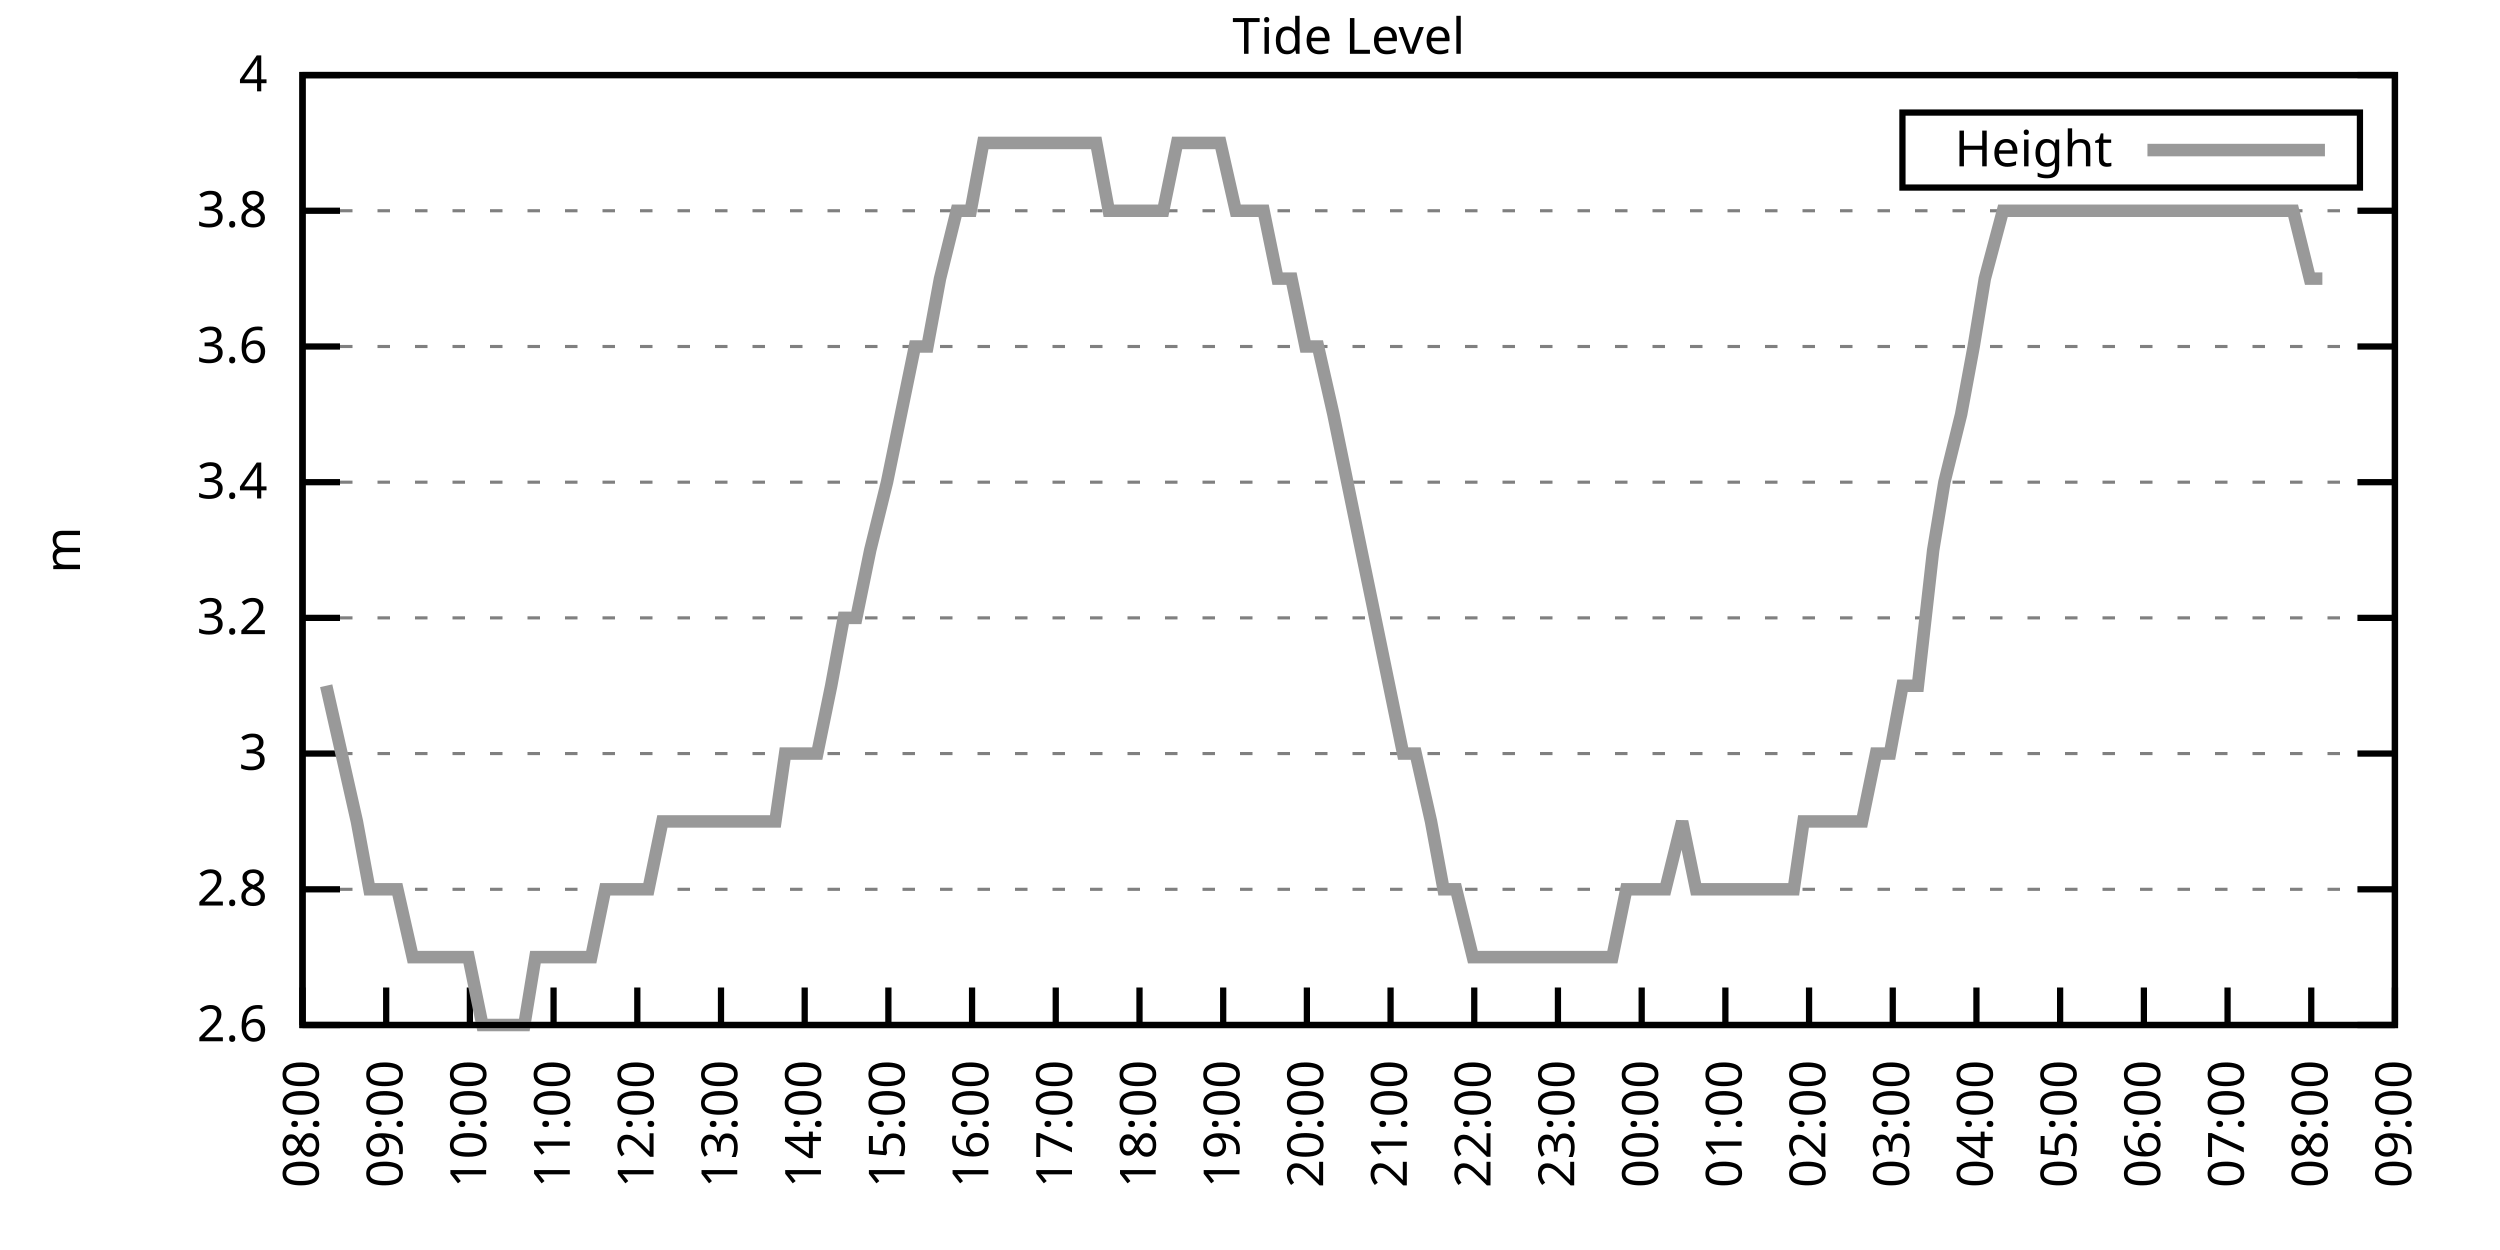
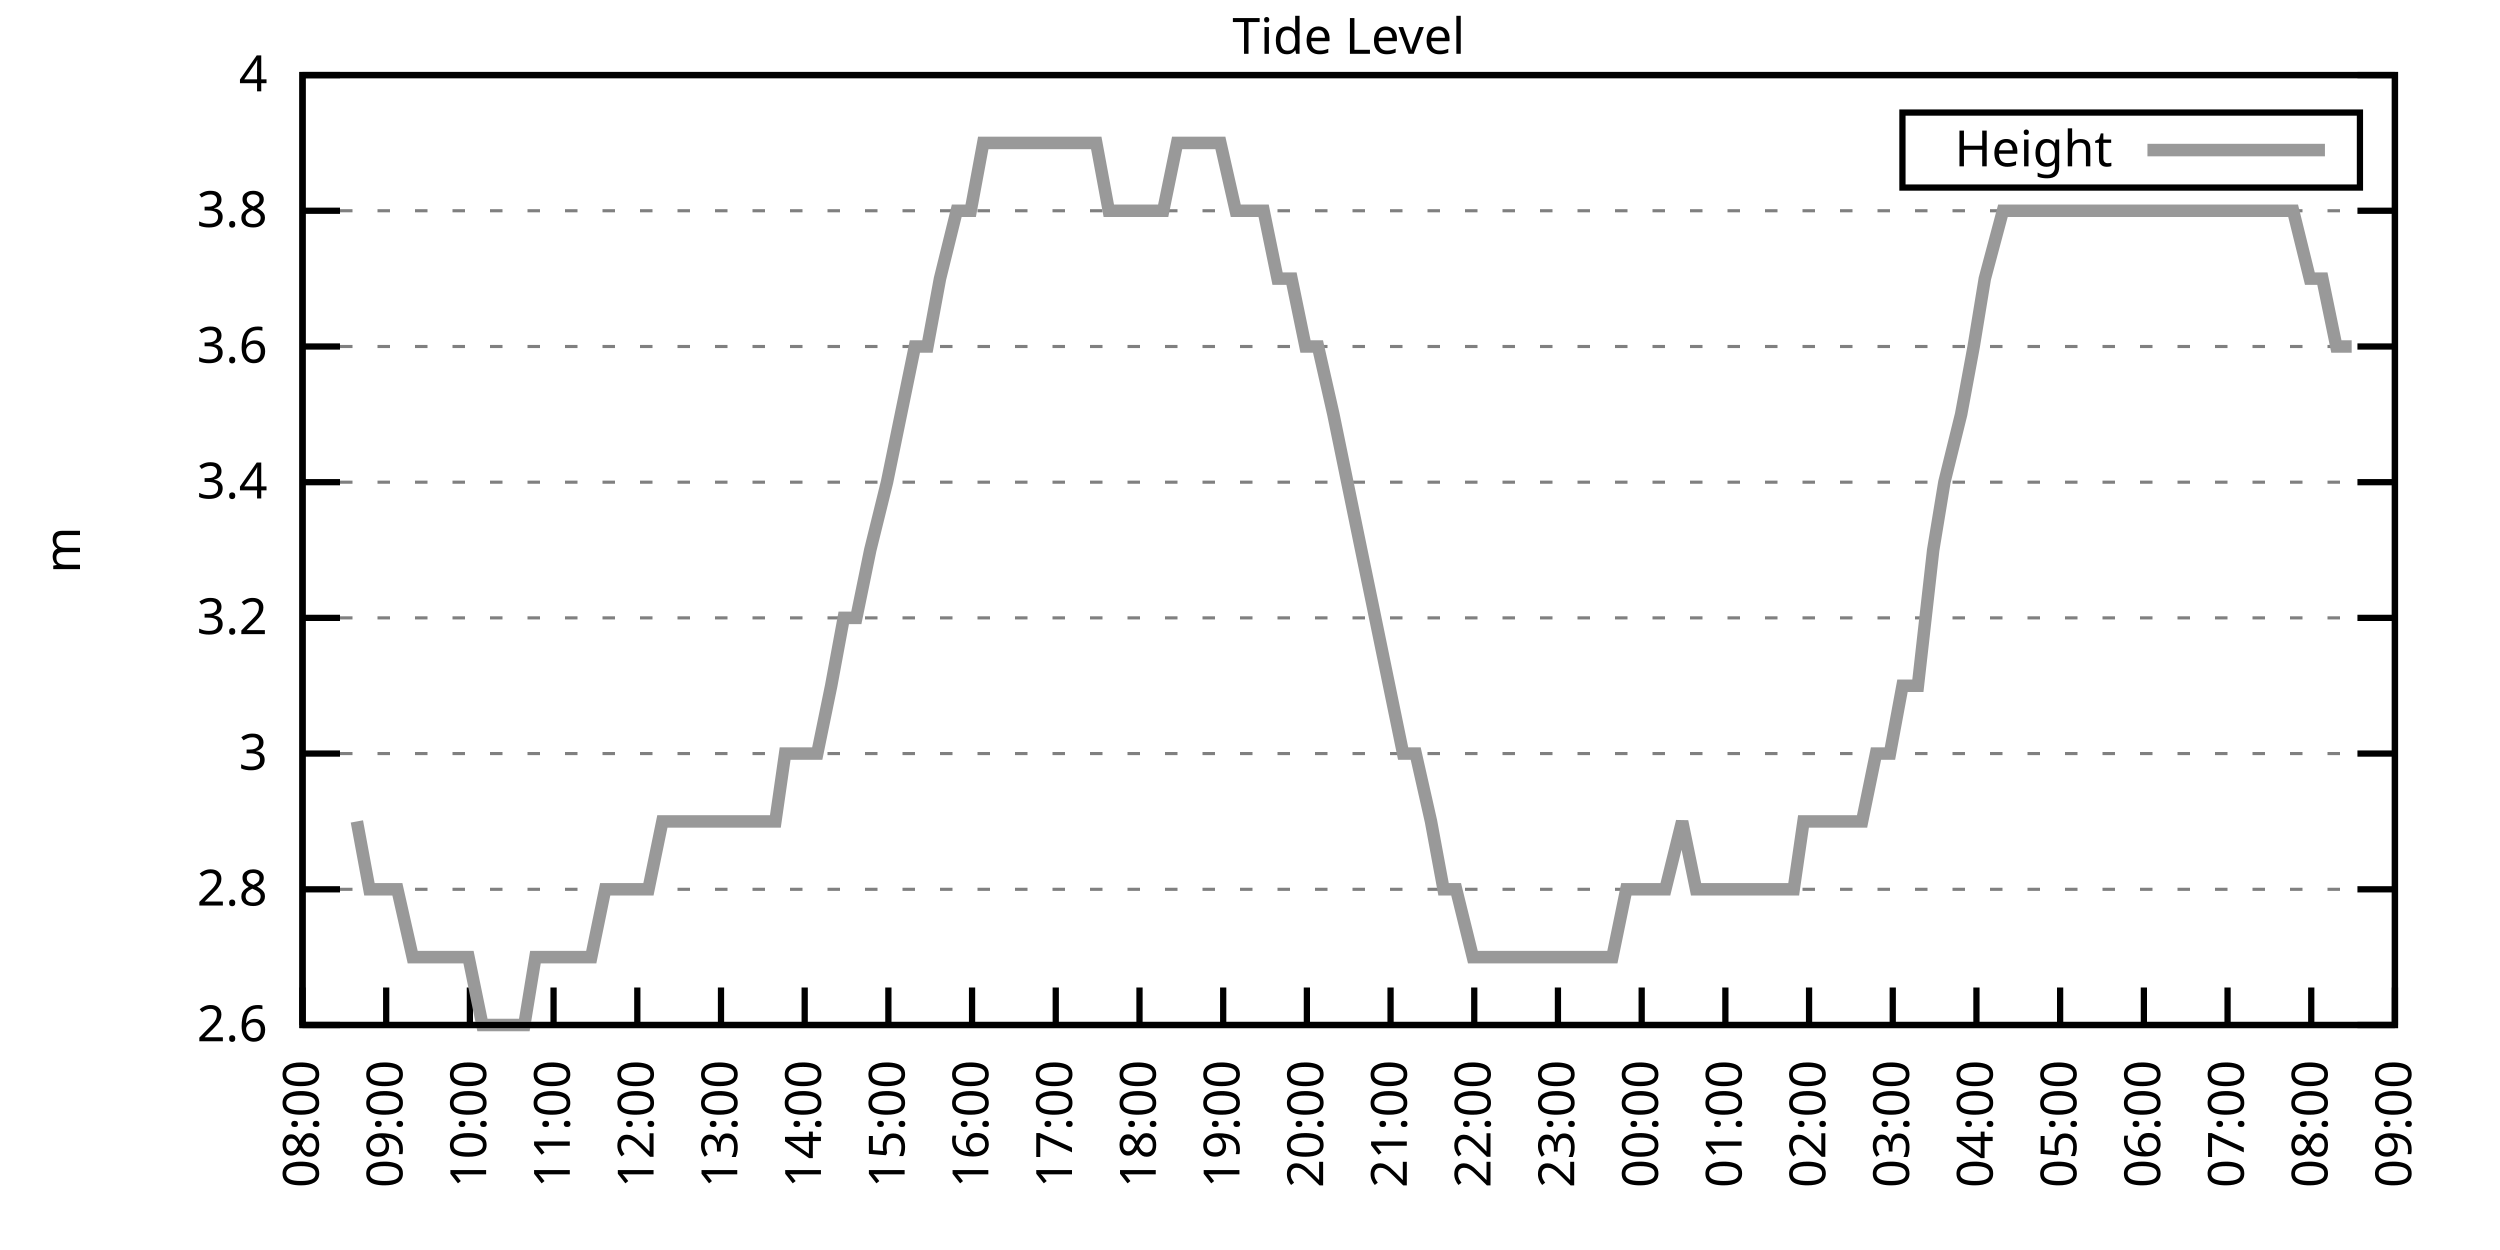
<svg xmlns="http://www.w3.org/2000/svg" xmlns:xlink="http://www.w3.org/1999/xlink" width="400" height="200" viewBox="0 0 400 200">
  <g id="gnuplot_canvas">
    <rect x="0" y="0" width="400" height="200" fill="none" />
    <defs>
      <circle id="gpDot" r="0.5" stroke-width="0.5" stroke="currentColor" />
      <path id="gpPt0" stroke-width="0.333" stroke="currentColor" d="M-1,0 h2 M0,-1 v2" />
      <path id="gpPt1" stroke-width="0.333" stroke="currentColor" d="M-1,-1 L1,1 M1,-1 L-1,1" />
      <path id="gpPt2" stroke-width="0.333" stroke="currentColor" d="M-1,0 L1,0 M0,-1 L0,1 M-1,-1 L1,1 M-1,1 L1,-1" />
      <rect id="gpPt3" stroke-width="0.333" stroke="currentColor" x="-1" y="-1" width="2" height="2" />
      <rect id="gpPt4" stroke-width="0.333" stroke="currentColor" fill="currentColor" x="-1" y="-1" width="2" height="2" />
      <circle id="gpPt5" stroke-width="0.333" stroke="currentColor" cx="0" cy="0" r="1" />
      <use xlink:href="#gpPt5" id="gpPt6" fill="currentColor" stroke="none" />
      <path id="gpPt7" stroke-width="0.333" stroke="currentColor" d="M0,-1.33 L-1.33,0.67 L1.33,0.67 z" />
      <use xlink:href="#gpPt7" id="gpPt8" fill="currentColor" stroke="none" />
      <use xlink:href="#gpPt7" id="gpPt9" stroke="currentColor" transform="rotate(180)" />
      <use xlink:href="#gpPt9" id="gpPt10" fill="currentColor" stroke="none" />
      <use xlink:href="#gpPt3" id="gpPt11" stroke="currentColor" transform="rotate(45)" />
      <use xlink:href="#gpPt11" id="gpPt12" fill="currentColor" stroke="none" />
      <path id="gpPt13" stroke-width="0.333" stroke="currentColor" d="M0,1.330 L1.265,0.411 L0.782,-1.067 L-0.782,-1.076 L-1.265,0.411 z" />
      <use xlink:href="#gpPt13" id="gpPt14" fill="currentColor" stroke="none" />
      <filter id="textbox" filterUnits="objectBoundingBox" x="0" y="0" height="1" width="1">
        <feFlood flood-color="white" flood-opacity="1" result="bgnd" />
        <feComposite in="SourceGraphic" in2="bgnd" operator="atop" />
      </filter>
      <filter id="greybox" filterUnits="objectBoundingBox" x="0" y="0" height="1" width="1">
        <feFlood flood-color="lightgrey" flood-opacity="1" result="grey" />
        <feComposite in="SourceGraphic" in2="grey" operator="atop" />
      </filter>
    </defs>
    <g fill="none" color="white" stroke="currentColor" stroke-width="1.00" stroke-linecap="butt" stroke-linejoin="miter">
</g>
    <g fill="none" color="black" stroke="currentColor" stroke-width="1.00" stroke-linecap="butt" stroke-linejoin="miter">
      <g stroke="none" shape-rendering="crispEdges">
        <polygon fill="rgb(255, 255, 255)" points="48.40,164.00 383.18,164.00 383.18,12.02 48.40,12.02 " />
      </g>
    </g>
    <g fill="none" color="black" stroke="currentColor" stroke-width="1.00" stroke-linecap="butt" stroke-linejoin="miter">
</g>
    <g fill="none" color="black" stroke="black" stroke-width="0.50" stroke-linecap="butt" stroke-linejoin="miter">
</g>
    <g fill="none" color="gray" stroke="currentColor" stroke-width="0.50" stroke-linecap="butt" stroke-linejoin="miter">
      <path stroke="gray" stroke-dasharray="2,4" class="gridline" d="M48.40,164.00 L383.19,164.00  " />
    </g>
    <g fill="none" color="gray" stroke="gray" stroke-width="1.00" stroke-linecap="butt" stroke-linejoin="miter">
</g>
    <g fill="none" color="black" stroke="currentColor" stroke-width="1.00" stroke-linecap="butt" stroke-linejoin="miter">
      <path stroke="black" d="M48.40,164.00 L54.40,164.00 M383.19,164.00 L377.19,164.00  " />
      <g transform="translate(42.80,166.60)" stroke="none" fill="black" font-family="Sans" font-size="8.00" text-anchor="end">
        <text>
          <tspan font-family="Sans"> 2.6</tspan>
        </text>
      </g>
    </g>
    <g fill="none" color="black" stroke="currentColor" stroke-width="1.00" stroke-linecap="butt" stroke-linejoin="miter">
</g>
    <g fill="none" color="black" stroke="black" stroke-width="0.50" stroke-linecap="butt" stroke-linejoin="miter">
</g>
    <g fill="none" color="gray" stroke="currentColor" stroke-width="0.50" stroke-linecap="butt" stroke-linejoin="miter">
      <path stroke="gray" stroke-dasharray="2,4" class="gridline" d="M48.40,142.29 L383.19,142.29  " />
    </g>
    <g fill="none" color="gray" stroke="gray" stroke-width="1.00" stroke-linecap="butt" stroke-linejoin="miter">
</g>
    <g fill="none" color="black" stroke="currentColor" stroke-width="1.00" stroke-linecap="butt" stroke-linejoin="miter">
      <path stroke="black" d="M48.40,142.29 L54.40,142.29 M383.19,142.29 L377.19,142.29  " />
      <g transform="translate(42.80,144.89)" stroke="none" fill="black" font-family="Sans" font-size="8.00" text-anchor="end">
        <text>
          <tspan font-family="Sans"> 2.8</tspan>
        </text>
      </g>
    </g>
    <g fill="none" color="black" stroke="currentColor" stroke-width="1.00" stroke-linecap="butt" stroke-linejoin="miter">
</g>
    <g fill="none" color="black" stroke="black" stroke-width="0.50" stroke-linecap="butt" stroke-linejoin="miter">
</g>
    <g fill="none" color="gray" stroke="currentColor" stroke-width="0.50" stroke-linecap="butt" stroke-linejoin="miter">
      <path stroke="gray" stroke-dasharray="2,4" class="gridline" d="M48.40,120.57 L383.19,120.57  " />
    </g>
    <g fill="none" color="gray" stroke="gray" stroke-width="1.00" stroke-linecap="butt" stroke-linejoin="miter">
</g>
    <g fill="none" color="black" stroke="currentColor" stroke-width="1.00" stroke-linecap="butt" stroke-linejoin="miter">
      <path stroke="black" d="M48.40,120.57 L54.40,120.57 M383.19,120.57 L377.19,120.57  " />
      <g transform="translate(42.80,123.17)" stroke="none" fill="black" font-family="Sans" font-size="8.00" text-anchor="end">
        <text>
          <tspan font-family="Sans"> 3</tspan>
        </text>
      </g>
    </g>
    <g fill="none" color="black" stroke="currentColor" stroke-width="1.00" stroke-linecap="butt" stroke-linejoin="miter">
</g>
    <g fill="none" color="black" stroke="black" stroke-width="0.50" stroke-linecap="butt" stroke-linejoin="miter">
</g>
    <g fill="none" color="gray" stroke="currentColor" stroke-width="0.50" stroke-linecap="butt" stroke-linejoin="miter">
      <path stroke="gray" stroke-dasharray="2,4" class="gridline" d="M48.40,98.86 L383.19,98.86  " />
    </g>
    <g fill="none" color="gray" stroke="gray" stroke-width="1.00" stroke-linecap="butt" stroke-linejoin="miter">
</g>
    <g fill="none" color="black" stroke="currentColor" stroke-width="1.00" stroke-linecap="butt" stroke-linejoin="miter">
      <path stroke="black" d="M48.40,98.86 L54.40,98.86 M383.19,98.86 L377.19,98.86  " />
      <g transform="translate(42.80,101.46)" stroke="none" fill="black" font-family="Sans" font-size="8.00" text-anchor="end">
        <text>
          <tspan font-family="Sans"> 3.2</tspan>
        </text>
      </g>
    </g>
    <g fill="none" color="black" stroke="currentColor" stroke-width="1.00" stroke-linecap="butt" stroke-linejoin="miter">
</g>
    <g fill="none" color="black" stroke="black" stroke-width="0.50" stroke-linecap="butt" stroke-linejoin="miter">
</g>
    <g fill="none" color="gray" stroke="currentColor" stroke-width="0.50" stroke-linecap="butt" stroke-linejoin="miter">
      <path stroke="gray" stroke-dasharray="2,4" class="gridline" d="M48.40,77.15 L383.19,77.15  " />
    </g>
    <g fill="none" color="gray" stroke="gray" stroke-width="1.00" stroke-linecap="butt" stroke-linejoin="miter">
</g>
    <g fill="none" color="black" stroke="currentColor" stroke-width="1.00" stroke-linecap="butt" stroke-linejoin="miter">
      <path stroke="black" d="M48.40,77.15 L54.40,77.15 M383.19,77.15 L377.19,77.15  " />
      <g transform="translate(42.80,79.75)" stroke="none" fill="black" font-family="Sans" font-size="8.00" text-anchor="end">
        <text>
          <tspan font-family="Sans"> 3.4</tspan>
        </text>
      </g>
    </g>
    <g fill="none" color="black" stroke="currentColor" stroke-width="1.00" stroke-linecap="butt" stroke-linejoin="miter">
</g>
    <g fill="none" color="black" stroke="black" stroke-width="0.50" stroke-linecap="butt" stroke-linejoin="miter">
</g>
    <g fill="none" color="gray" stroke="currentColor" stroke-width="0.50" stroke-linecap="butt" stroke-linejoin="miter">
      <path stroke="gray" stroke-dasharray="2,4" class="gridline" d="M48.40,55.44 L383.19,55.44  " />
    </g>
    <g fill="none" color="gray" stroke="gray" stroke-width="1.00" stroke-linecap="butt" stroke-linejoin="miter">
</g>
    <g fill="none" color="black" stroke="currentColor" stroke-width="1.00" stroke-linecap="butt" stroke-linejoin="miter">
      <path stroke="black" d="M48.40,55.44 L54.40,55.44 M383.19,55.44 L377.19,55.44  " />
      <g transform="translate(42.80,58.04)" stroke="none" fill="black" font-family="Sans" font-size="8.00" text-anchor="end">
        <text>
          <tspan font-family="Sans"> 3.6</tspan>
        </text>
      </g>
    </g>
    <g fill="none" color="black" stroke="currentColor" stroke-width="1.00" stroke-linecap="butt" stroke-linejoin="miter">
</g>
    <g fill="none" color="black" stroke="black" stroke-width="0.50" stroke-linecap="butt" stroke-linejoin="miter">
</g>
    <g fill="none" color="gray" stroke="currentColor" stroke-width="0.50" stroke-linecap="butt" stroke-linejoin="miter">
      <path stroke="gray" stroke-dasharray="2,4" class="gridline" d="M48.40,33.72 L383.19,33.72  " />
    </g>
    <g fill="none" color="gray" stroke="gray" stroke-width="1.00" stroke-linecap="butt" stroke-linejoin="miter">
</g>
    <g fill="none" color="black" stroke="currentColor" stroke-width="1.00" stroke-linecap="butt" stroke-linejoin="miter">
      <path stroke="black" d="M48.40,33.72 L54.40,33.72 M383.19,33.72 L377.19,33.72  " />
      <g transform="translate(42.80,36.32)" stroke="none" fill="black" font-family="Sans" font-size="8.00" text-anchor="end">
        <text>
          <tspan font-family="Sans"> 3.8</tspan>
        </text>
      </g>
    </g>
    <g fill="none" color="black" stroke="currentColor" stroke-width="1.00" stroke-linecap="butt" stroke-linejoin="miter">
</g>
    <g fill="none" color="black" stroke="black" stroke-width="0.50" stroke-linecap="butt" stroke-linejoin="miter">
</g>
    <g fill="none" color="gray" stroke="currentColor" stroke-width="0.50" stroke-linecap="butt" stroke-linejoin="miter">
      <path stroke="gray" stroke-dasharray="2,4" class="gridline" d="M48.40,12.01 L383.19,12.01  " />
    </g>
    <g fill="none" color="gray" stroke="gray" stroke-width="1.00" stroke-linecap="butt" stroke-linejoin="miter">
</g>
    <g fill="none" color="black" stroke="currentColor" stroke-width="1.00" stroke-linecap="butt" stroke-linejoin="miter">
      <path stroke="black" d="M48.40,12.01 L54.40,12.01 M383.19,12.01 L377.19,12.01  " />
      <g transform="translate(42.80,14.61)" stroke="none" fill="black" font-family="Sans" font-size="8.00" text-anchor="end">
        <text>
          <tspan font-family="Sans"> 4</tspan>
        </text>
      </g>
    </g>
    <g fill="none" color="black" stroke="currentColor" stroke-width="1.00" stroke-linecap="butt" stroke-linejoin="miter">
      <path stroke="black" d="M48.40,164.00 L48.40,158.00  " />
      <g transform="translate(51.00,169.60) rotate(270.00)" stroke="none" fill="black" font-family="Sans" font-size="8.00" text-anchor="end">
        <text>
          <tspan font-family="Sans">08:00</tspan>
        </text>
      </g>
    </g>
    <g fill="none" color="black" stroke="currentColor" stroke-width="1.00" stroke-linecap="butt" stroke-linejoin="miter">
      <path stroke="black" d="M61.79,164.00 L61.79,158.00  " />
      <g transform="translate(64.39,169.60) rotate(270.00)" stroke="none" fill="black" font-family="Sans" font-size="8.00" text-anchor="end">
        <text>
          <tspan font-family="Sans">09:00</tspan>
        </text>
      </g>
    </g>
    <g fill="none" color="black" stroke="currentColor" stroke-width="1.00" stroke-linecap="butt" stroke-linejoin="miter">
      <path stroke="black" d="M75.18,164.00 L75.18,158.00  " />
      <g transform="translate(77.78,169.60) rotate(270.00)" stroke="none" fill="black" font-family="Sans" font-size="8.00" text-anchor="end">
        <text>
          <tspan font-family="Sans">10:00</tspan>
        </text>
      </g>
    </g>
    <g fill="none" color="black" stroke="currentColor" stroke-width="1.00" stroke-linecap="butt" stroke-linejoin="miter">
      <path stroke="black" d="M88.57,164.00 L88.57,158.00  " />
      <g transform="translate(91.17,169.60) rotate(270.00)" stroke="none" fill="black" font-family="Sans" font-size="8.00" text-anchor="end">
        <text>
          <tspan font-family="Sans">11:00</tspan>
        </text>
      </g>
    </g>
    <g fill="none" color="black" stroke="currentColor" stroke-width="1.00" stroke-linecap="butt" stroke-linejoin="miter">
      <path stroke="black" d="M101.97,164.00 L101.97,158.00  " />
      <g transform="translate(104.57,169.60) rotate(270.00)" stroke="none" fill="black" font-family="Sans" font-size="8.00" text-anchor="end">
        <text>
          <tspan font-family="Sans">12:00</tspan>
        </text>
      </g>
    </g>
    <g fill="none" color="black" stroke="currentColor" stroke-width="1.00" stroke-linecap="butt" stroke-linejoin="miter">
      <path stroke="black" d="M115.36,164.00 L115.36,158.00  " />
      <g transform="translate(117.96,169.60) rotate(270.00)" stroke="none" fill="black" font-family="Sans" font-size="8.00" text-anchor="end">
        <text>
          <tspan font-family="Sans">13:00</tspan>
        </text>
      </g>
    </g>
    <g fill="none" color="black" stroke="currentColor" stroke-width="1.00" stroke-linecap="butt" stroke-linejoin="miter">
      <path stroke="black" d="M128.75,164.00 L128.75,158.00  " />
      <g transform="translate(131.35,169.60) rotate(270.00)" stroke="none" fill="black" font-family="Sans" font-size="8.00" text-anchor="end">
        <text>
          <tspan font-family="Sans">14:00</tspan>
        </text>
      </g>
    </g>
    <g fill="none" color="black" stroke="currentColor" stroke-width="1.00" stroke-linecap="butt" stroke-linejoin="miter">
      <path stroke="black" d="M142.14,164.00 L142.14,158.00  " />
      <g transform="translate(144.74,169.60) rotate(270.00)" stroke="none" fill="black" font-family="Sans" font-size="8.00" text-anchor="end">
        <text>
          <tspan font-family="Sans">15:00</tspan>
        </text>
      </g>
    </g>
    <g fill="none" color="black" stroke="currentColor" stroke-width="1.00" stroke-linecap="butt" stroke-linejoin="miter">
      <path stroke="black" d="M155.53,164.00 L155.53,158.00  " />
      <g transform="translate(158.13,169.60) rotate(270.00)" stroke="none" fill="black" font-family="Sans" font-size="8.00" text-anchor="end">
        <text>
          <tspan font-family="Sans">16:00</tspan>
        </text>
      </g>
    </g>
    <g fill="none" color="black" stroke="currentColor" stroke-width="1.00" stroke-linecap="butt" stroke-linejoin="miter">
      <path stroke="black" d="M168.92,164.00 L168.92,158.00  " />
      <g transform="translate(171.52,169.60) rotate(270.00)" stroke="none" fill="black" font-family="Sans" font-size="8.00" text-anchor="end">
        <text>
          <tspan font-family="Sans">17:00</tspan>
        </text>
      </g>
    </g>
    <g fill="none" color="black" stroke="currentColor" stroke-width="1.00" stroke-linecap="butt" stroke-linejoin="miter">
      <path stroke="black" d="M182.32,164.00 L182.32,158.00  " />
      <g transform="translate(184.92,169.60) rotate(270.00)" stroke="none" fill="black" font-family="Sans" font-size="8.00" text-anchor="end">
        <text>
          <tspan font-family="Sans">18:00</tspan>
        </text>
      </g>
    </g>
    <g fill="none" color="black" stroke="currentColor" stroke-width="1.00" stroke-linecap="butt" stroke-linejoin="miter">
      <path stroke="black" d="M195.71,164.00 L195.71,158.00  " />
      <g transform="translate(198.31,169.60) rotate(270.00)" stroke="none" fill="black" font-family="Sans" font-size="8.00" text-anchor="end">
        <text>
          <tspan font-family="Sans">19:00</tspan>
        </text>
      </g>
    </g>
    <g fill="none" color="black" stroke="currentColor" stroke-width="1.00" stroke-linecap="butt" stroke-linejoin="miter">
      <path stroke="black" d="M209.10,164.00 L209.10,158.00  " />
      <g transform="translate(211.70,169.60) rotate(270.00)" stroke="none" fill="black" font-family="Sans" font-size="8.00" text-anchor="end">
        <text>
          <tspan font-family="Sans">20:00</tspan>
        </text>
      </g>
    </g>
    <g fill="none" color="black" stroke="currentColor" stroke-width="1.00" stroke-linecap="butt" stroke-linejoin="miter">
      <path stroke="black" d="M222.49,164.00 L222.49,158.00  " />
      <g transform="translate(225.09,169.60) rotate(270.00)" stroke="none" fill="black" font-family="Sans" font-size="8.00" text-anchor="end">
        <text>
          <tspan font-family="Sans">21:00</tspan>
        </text>
      </g>
    </g>
    <g fill="none" color="black" stroke="currentColor" stroke-width="1.00" stroke-linecap="butt" stroke-linejoin="miter">
      <path stroke="black" d="M235.88,164.00 L235.88,158.00  " />
      <g transform="translate(238.48,169.60) rotate(270.00)" stroke="none" fill="black" font-family="Sans" font-size="8.00" text-anchor="end">
        <text>
          <tspan font-family="Sans">22:00</tspan>
        </text>
      </g>
    </g>
    <g fill="none" color="black" stroke="currentColor" stroke-width="1.00" stroke-linecap="butt" stroke-linejoin="miter">
      <path stroke="black" d="M249.27,164.00 L249.27,158.00  " />
      <g transform="translate(251.87,169.60) rotate(270.00)" stroke="none" fill="black" font-family="Sans" font-size="8.00" text-anchor="end">
        <text>
          <tspan font-family="Sans">23:00</tspan>
        </text>
      </g>
    </g>
    <g fill="none" color="black" stroke="currentColor" stroke-width="1.00" stroke-linecap="butt" stroke-linejoin="miter">
      <path stroke="black" d="M262.67,164.00 L262.67,158.00  " />
      <g transform="translate(265.27,169.60) rotate(270.00)" stroke="none" fill="black" font-family="Sans" font-size="8.00" text-anchor="end">
        <text>
          <tspan font-family="Sans">00:00</tspan>
        </text>
      </g>
    </g>
    <g fill="none" color="black" stroke="currentColor" stroke-width="1.00" stroke-linecap="butt" stroke-linejoin="miter">
      <path stroke="black" d="M276.06,164.00 L276.06,158.00  " />
      <g transform="translate(278.66,169.60) rotate(270.00)" stroke="none" fill="black" font-family="Sans" font-size="8.00" text-anchor="end">
        <text>
          <tspan font-family="Sans">01:00</tspan>
        </text>
      </g>
    </g>
    <g fill="none" color="black" stroke="currentColor" stroke-width="1.00" stroke-linecap="butt" stroke-linejoin="miter">
      <path stroke="black" d="M289.45,164.00 L289.45,158.00  " />
      <g transform="translate(292.05,169.60) rotate(270.00)" stroke="none" fill="black" font-family="Sans" font-size="8.00" text-anchor="end">
        <text>
          <tspan font-family="Sans">02:00</tspan>
        </text>
      </g>
    </g>
    <g fill="none" color="black" stroke="currentColor" stroke-width="1.00" stroke-linecap="butt" stroke-linejoin="miter">
      <path stroke="black" d="M302.84,164.00 L302.84,158.00  " />
      <g transform="translate(305.44,169.60) rotate(270.00)" stroke="none" fill="black" font-family="Sans" font-size="8.00" text-anchor="end">
        <text>
          <tspan font-family="Sans">03:00</tspan>
        </text>
      </g>
    </g>
    <g fill="none" color="black" stroke="currentColor" stroke-width="1.00" stroke-linecap="butt" stroke-linejoin="miter">
      <path stroke="black" d="M316.23,164.00 L316.23,158.00  " />
      <g transform="translate(318.83,169.60) rotate(270.00)" stroke="none" fill="black" font-family="Sans" font-size="8.00" text-anchor="end">
        <text>
          <tspan font-family="Sans">04:00</tspan>
        </text>
      </g>
    </g>
    <g fill="none" color="black" stroke="currentColor" stroke-width="1.00" stroke-linecap="butt" stroke-linejoin="miter">
      <path stroke="black" d="M329.62,164.00 L329.62,158.00  " />
      <g transform="translate(332.22,169.60) rotate(270.00)" stroke="none" fill="black" font-family="Sans" font-size="8.00" text-anchor="end">
        <text>
          <tspan font-family="Sans">05:00</tspan>
        </text>
      </g>
    </g>
    <g fill="none" color="black" stroke="currentColor" stroke-width="1.00" stroke-linecap="butt" stroke-linejoin="miter">
      <path stroke="black" d="M343.02,164.00 L343.02,158.00  " />
      <g transform="translate(345.62,169.60) rotate(270.00)" stroke="none" fill="black" font-family="Sans" font-size="8.00" text-anchor="end">
        <text>
          <tspan font-family="Sans">06:00</tspan>
        </text>
      </g>
    </g>
    <g fill="none" color="black" stroke="currentColor" stroke-width="1.00" stroke-linecap="butt" stroke-linejoin="miter">
      <path stroke="black" d="M356.41,164.00 L356.41,158.00  " />
      <g transform="translate(359.01,169.60) rotate(270.00)" stroke="none" fill="black" font-family="Sans" font-size="8.00" text-anchor="end">
        <text>
          <tspan font-family="Sans">07:00</tspan>
        </text>
      </g>
    </g>
    <g fill="none" color="black" stroke="currentColor" stroke-width="1.00" stroke-linecap="butt" stroke-linejoin="miter">
      <path stroke="black" d="M369.80,164.00 L369.80,158.00  " />
      <g transform="translate(372.40,169.60) rotate(270.00)" stroke="none" fill="black" font-family="Sans" font-size="8.00" text-anchor="end">
        <text>
          <tspan font-family="Sans">08:00</tspan>
        </text>
      </g>
    </g>
    <g fill="none" color="black" stroke="currentColor" stroke-width="1.00" stroke-linecap="butt" stroke-linejoin="miter">
      <path stroke="black" d="M383.19,164.00 L383.19,158.00  " />
      <g transform="translate(385.79,169.60) rotate(270.00)" stroke="none" fill="black" font-family="Sans" font-size="8.00" text-anchor="end">
        <text>
          <tspan font-family="Sans">09:00</tspan>
        </text>
      </g>
    </g>
    <g fill="none" color="black" stroke="currentColor" stroke-width="1.00" stroke-linecap="butt" stroke-linejoin="miter">
</g>
    <g fill="none" color="black" stroke="currentColor" stroke-width="1.00" stroke-linecap="butt" stroke-linejoin="miter">
      <path stroke="black" d="M48.40,12.01 L48.40,164.00 L383.19,164.00 L383.19,12.01 L48.40,12.01 Z  " />
    </g>
    <g fill="none" color="black" stroke="currentColor" stroke-width="1.00" stroke-linecap="butt" stroke-linejoin="miter">
</g>
    <g fill="none" color="black" stroke="currentColor" stroke-width="1.00" stroke-linecap="butt" stroke-linejoin="miter">
      <path stroke="black" d="M304.39,30.01 L304.39,18.01 L377.59,18.01 L377.59,30.01 L304.39,30.01 Z  " />
    </g>
    <g id="Tide_level_plot_1">
      <g fill="none" color="white" stroke="black" stroke-width="2.00" stroke-linecap="butt" stroke-linejoin="miter">
</g>
      <g fill="none" color="black" stroke="currentColor" stroke-width="2.00" stroke-linecap="butt" stroke-linejoin="miter">
        <g transform="translate(337.99,26.61)" stroke="none" fill="black" font-family="Sans" font-size="8.00" text-anchor="end">
          <text>
            <tspan font-family="Sans">Height</tspan>
          </text>
        </g>
      </g>
      <g fill="none" color="black" stroke="currentColor" stroke-width="2.00" stroke-linecap="butt" stroke-linejoin="miter">
-         <path stroke="rgb(153, 153, 153)" d="M343.59,24.01 L371.99,24.01 M52.19,109.72 L54.65,120.57 L57.10,131.43 L59.11,142.29 L61.35,142.29 L63.58,142.29   L66.03,153.14 L68.26,153.14 L70.50,153.14 L72.73,153.14 L74.96,153.14 L77.19,164.00 L78.98,164.00 L81.43,164.00   L83.89,164.00 L85.67,153.14 L88.13,153.14 L90.36,153.14 L92.82,153.14 L94.60,153.14 L96.83,142.29 L99.51,142.29   L101.74,142.29 L103.75,142.29 L105.98,131.43 L107.99,131.43 L110.67,131.43 L112.90,131.43 L114.69,131.43 L117.37,131.43   L119.60,131.43 L121.83,131.43 L124.06,131.43 L125.62,120.57 L128.53,120.57 L130.76,120.57 L132.99,109.72 L135.00,98.86   L137.01,98.86 L139.24,88.01 L141.92,77.15 L144.15,66.29 L146.38,55.44 L148.39,55.44 L150.40,44.58 L153.08,33.72   L155.31,33.72 L157.32,22.87 L159.33,22.87 L161.56,22.87 L163.79,22.87 L166.02,22.87 L168.70,22.87 L170.26,22.87   L172.72,22.87 L175.40,22.87 L177.41,33.72 L179.86,33.72 L181.87,33.72 L184.32,33.72 L186.11,33.72 L188.34,22.87   L190.57,22.87 L193.25,22.87 L195.26,22.87 L197.72,33.72 L199.28,33.72 L202.18,33.72 L204.41,44.58 L206.64,44.58   L208.88,55.44 L210.88,55.44 L213.34,66.29 L215.57,77.15 L217.80,88.01 L220.04,98.86 L222.27,109.72 L224.50,120.57   L226.51,120.57 L228.96,131.43 L230.97,142.29 L232.98,142.29 L235.66,153.14 L237.67,153.14 L239.90,153.14 L242.36,153.14   L244.59,153.14 L246.82,153.14 L249.05,153.14 L251.28,153.14 L252.85,153.14 L255.75,153.14 L257.98,153.14 L260.21,142.29   L262.00,142.29 L264.23,142.29 L266.46,142.29 L269.14,131.43 L271.37,142.29 L273.16,142.29 L275.83,142.29 L277.84,142.29   L279.85,142.29 L282.08,142.29 L284.54,142.29 L286.99,142.29 L288.56,131.43 L291.46,131.43 L293.24,131.43 L295.92,131.43   L297.93,131.43 L300.16,120.57 L302.39,120.57 L304.40,109.72 L306.86,109.72 L309.31,88.01 L311.10,77.15 L313.78,66.29   L315.79,55.44 L317.57,44.58 L320.47,33.72 L322.48,33.72 L324.94,33.72 L326.95,33.72 L329.40,33.72 L331.63,33.72   L333.64,33.72 L336.10,33.72 L337.88,33.72 L340.56,33.72 L342.79,33.72 L344.80,33.72 L347.03,33.72 L349.49,33.72   L351.50,33.72 L353.73,33.72 L356.18,33.72 L357.97,33.72 L360.42,33.72 L362.21,33.72 L364.89,33.72 L366.90,33.72   L369.58,44.58 L371.58,44.58  " />
+         <path stroke="rgb(153, 153, 153)" d="M343.59,24.01 L371.99,24.01 M57.10,131.43 L59.11,142.29 L61.35,142.29 L63.58,142.29 L66.03,153.14 L68.26,153.14   L70.50,153.14 L72.73,153.14 L74.96,153.14 L77.19,164.00 L78.98,164.00 L81.43,164.00 L83.89,164.00 L85.67,153.14   L88.13,153.14 L90.36,153.14 L92.82,153.14 L94.60,153.14 L96.83,142.29 L99.51,142.29 L101.74,142.29 L103.75,142.29   L105.98,131.43 L107.99,131.43 L110.67,131.43 L112.90,131.43 L114.69,131.43 L117.37,131.43 L119.60,131.43 L121.83,131.43   L124.06,131.43 L125.62,120.57 L128.53,120.57 L130.76,120.57 L132.99,109.72 L135.00,98.86 L137.01,98.86 L139.24,88.01   L141.92,77.15 L144.15,66.29 L146.38,55.44 L148.39,55.44 L150.40,44.58 L153.08,33.72 L155.31,33.72 L157.32,22.87   L159.33,22.87 L161.56,22.87 L163.79,22.87 L166.02,22.87 L168.70,22.87 L170.26,22.87 L172.72,22.87 L175.40,22.87   L177.41,33.72 L179.86,33.72 L181.87,33.72 L184.32,33.72 L186.11,33.72 L188.34,22.87 L190.57,22.87 L193.25,22.87   L195.26,22.87 L197.72,33.72 L199.28,33.72 L202.18,33.72 L204.41,44.58 L206.64,44.58 L208.88,55.44 L210.88,55.44   L213.34,66.29 L215.57,77.15 L217.80,88.01 L220.04,98.86 L222.27,109.72 L224.50,120.57 L226.51,120.57 L228.96,131.43   L230.97,142.29 L232.98,142.29 L235.66,153.14 L237.67,153.14 L239.90,153.14 L242.36,153.14 L244.59,153.14 L246.82,153.14   L249.05,153.14 L251.28,153.14 L252.85,153.14 L255.75,153.14 L257.98,153.14 L260.21,142.29 L262.00,142.29 L264.23,142.29   L266.46,142.29 L269.14,131.43 L271.37,142.29 L273.16,142.29 L275.83,142.29 L277.84,142.29 L279.85,142.29 L282.08,142.29   L284.54,142.29 L286.99,142.29 L288.56,131.43 L291.46,131.43 L293.24,131.43 L295.92,131.43 L297.93,131.43 L300.16,120.57   L302.39,120.57 L304.40,109.72 L306.86,109.72 L309.31,88.01 L311.10,77.15 L313.78,66.29 L315.79,55.44 L317.57,44.58   L320.47,33.72 L322.48,33.72 L324.94,33.72 L326.95,33.72 L329.40,33.72 L331.63,33.72 L333.64,33.72 L336.10,33.72   L337.88,33.72 L340.56,33.72 L342.79,33.72 L344.80,33.72 L347.03,33.72 L349.49,33.72 L351.50,33.72 L353.73,33.72   L356.18,33.72 L357.97,33.72 L360.42,33.72 L362.21,33.72 L364.89,33.72 L366.90,33.72 L369.58,44.58 L371.58,44.58   L373.82,55.44 L376.27,55.44  " />
      </g>
    </g>
    <g fill="none" color="black" stroke="currentColor" stroke-width="2.00" stroke-linecap="butt" stroke-linejoin="miter">
</g>
    <g fill="none" color="black" stroke="black" stroke-width="1.00" stroke-linecap="butt" stroke-linejoin="miter">
</g>
    <g fill="none" color="black" stroke="currentColor" stroke-width="1.00" stroke-linecap="butt" stroke-linejoin="miter">
      <path stroke="black" d="M48.40,12.01 L48.40,164.00 L383.19,164.00 L383.19,12.01 L48.40,12.01 Z  " />
      <g transform="translate(12.80,88.01) rotate(270.00)" stroke="none" fill="black" font-family="Sans" font-size="8.00" text-anchor="middle">
        <text>
          <tspan font-family="Sans">m</tspan>
        </text>
      </g>
    </g>
    <g fill="none" color="black" stroke="currentColor" stroke-width="1.00" stroke-linecap="butt" stroke-linejoin="miter">
</g>
    <g fill="none" color="black" stroke="currentColor" stroke-width="1.00" stroke-linecap="butt" stroke-linejoin="miter">
      <g transform="translate(215.79,8.61)" stroke="none" fill="black" font-family="Sans" font-size="8.00" text-anchor="middle">
        <text>
          <tspan font-family="Sans">Tide Level</tspan>
        </text>
      </g>
    </g>
    <g fill="none" color="black" stroke="currentColor" stroke-width="1.00" stroke-linecap="butt" stroke-linejoin="miter">
</g>
  </g>
</svg>
